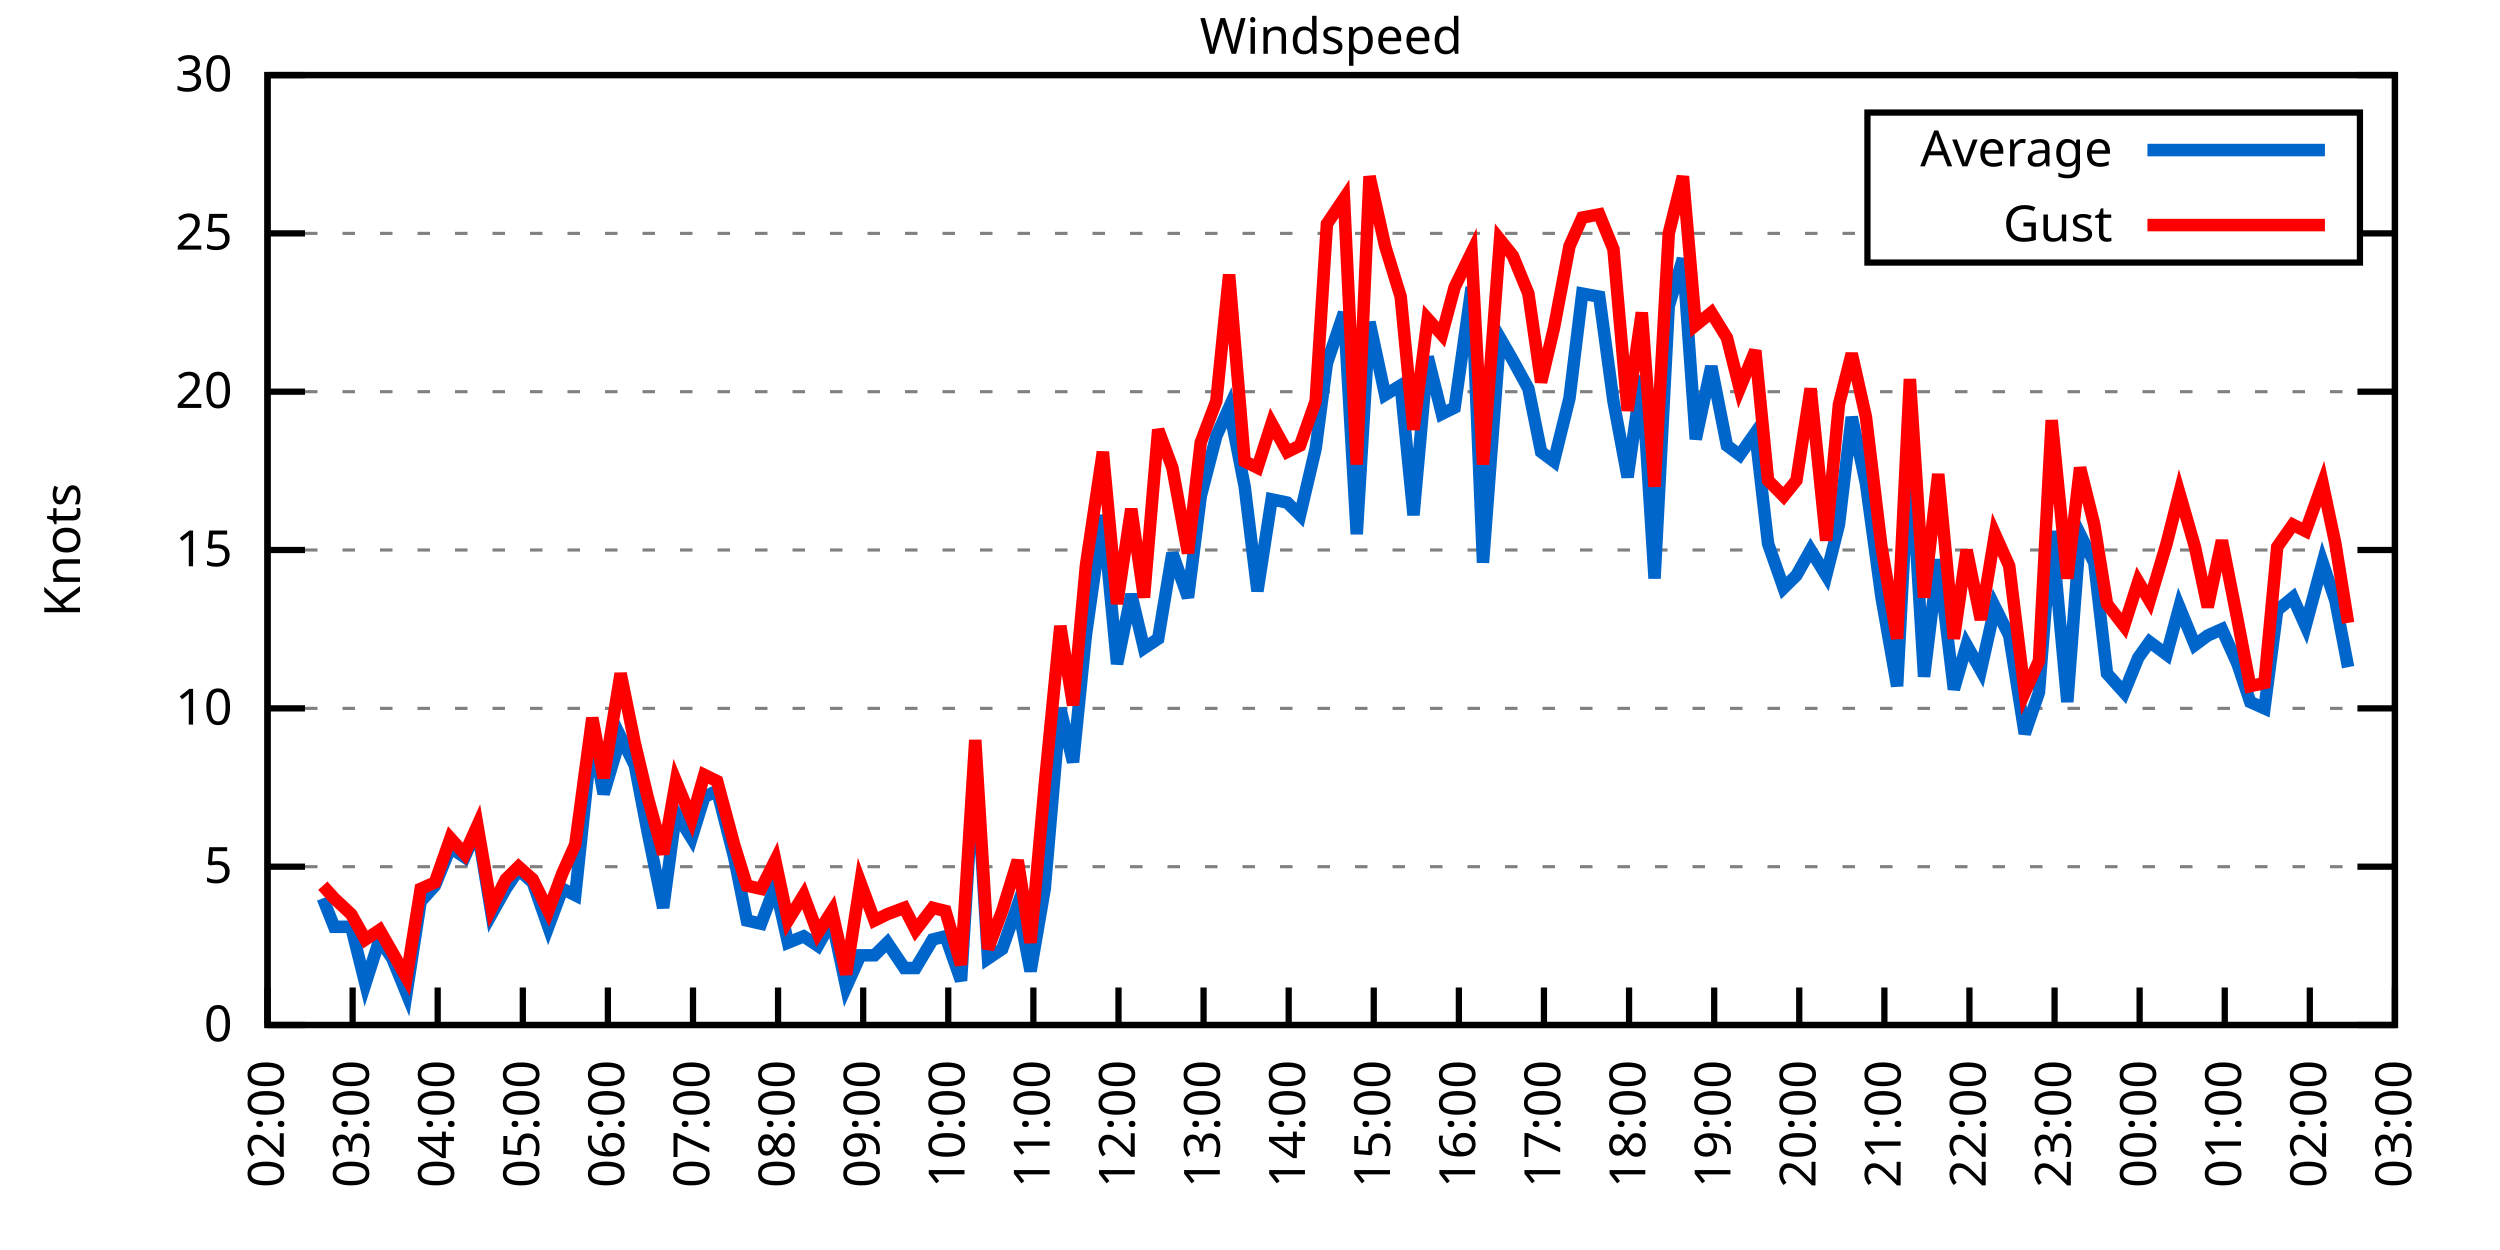
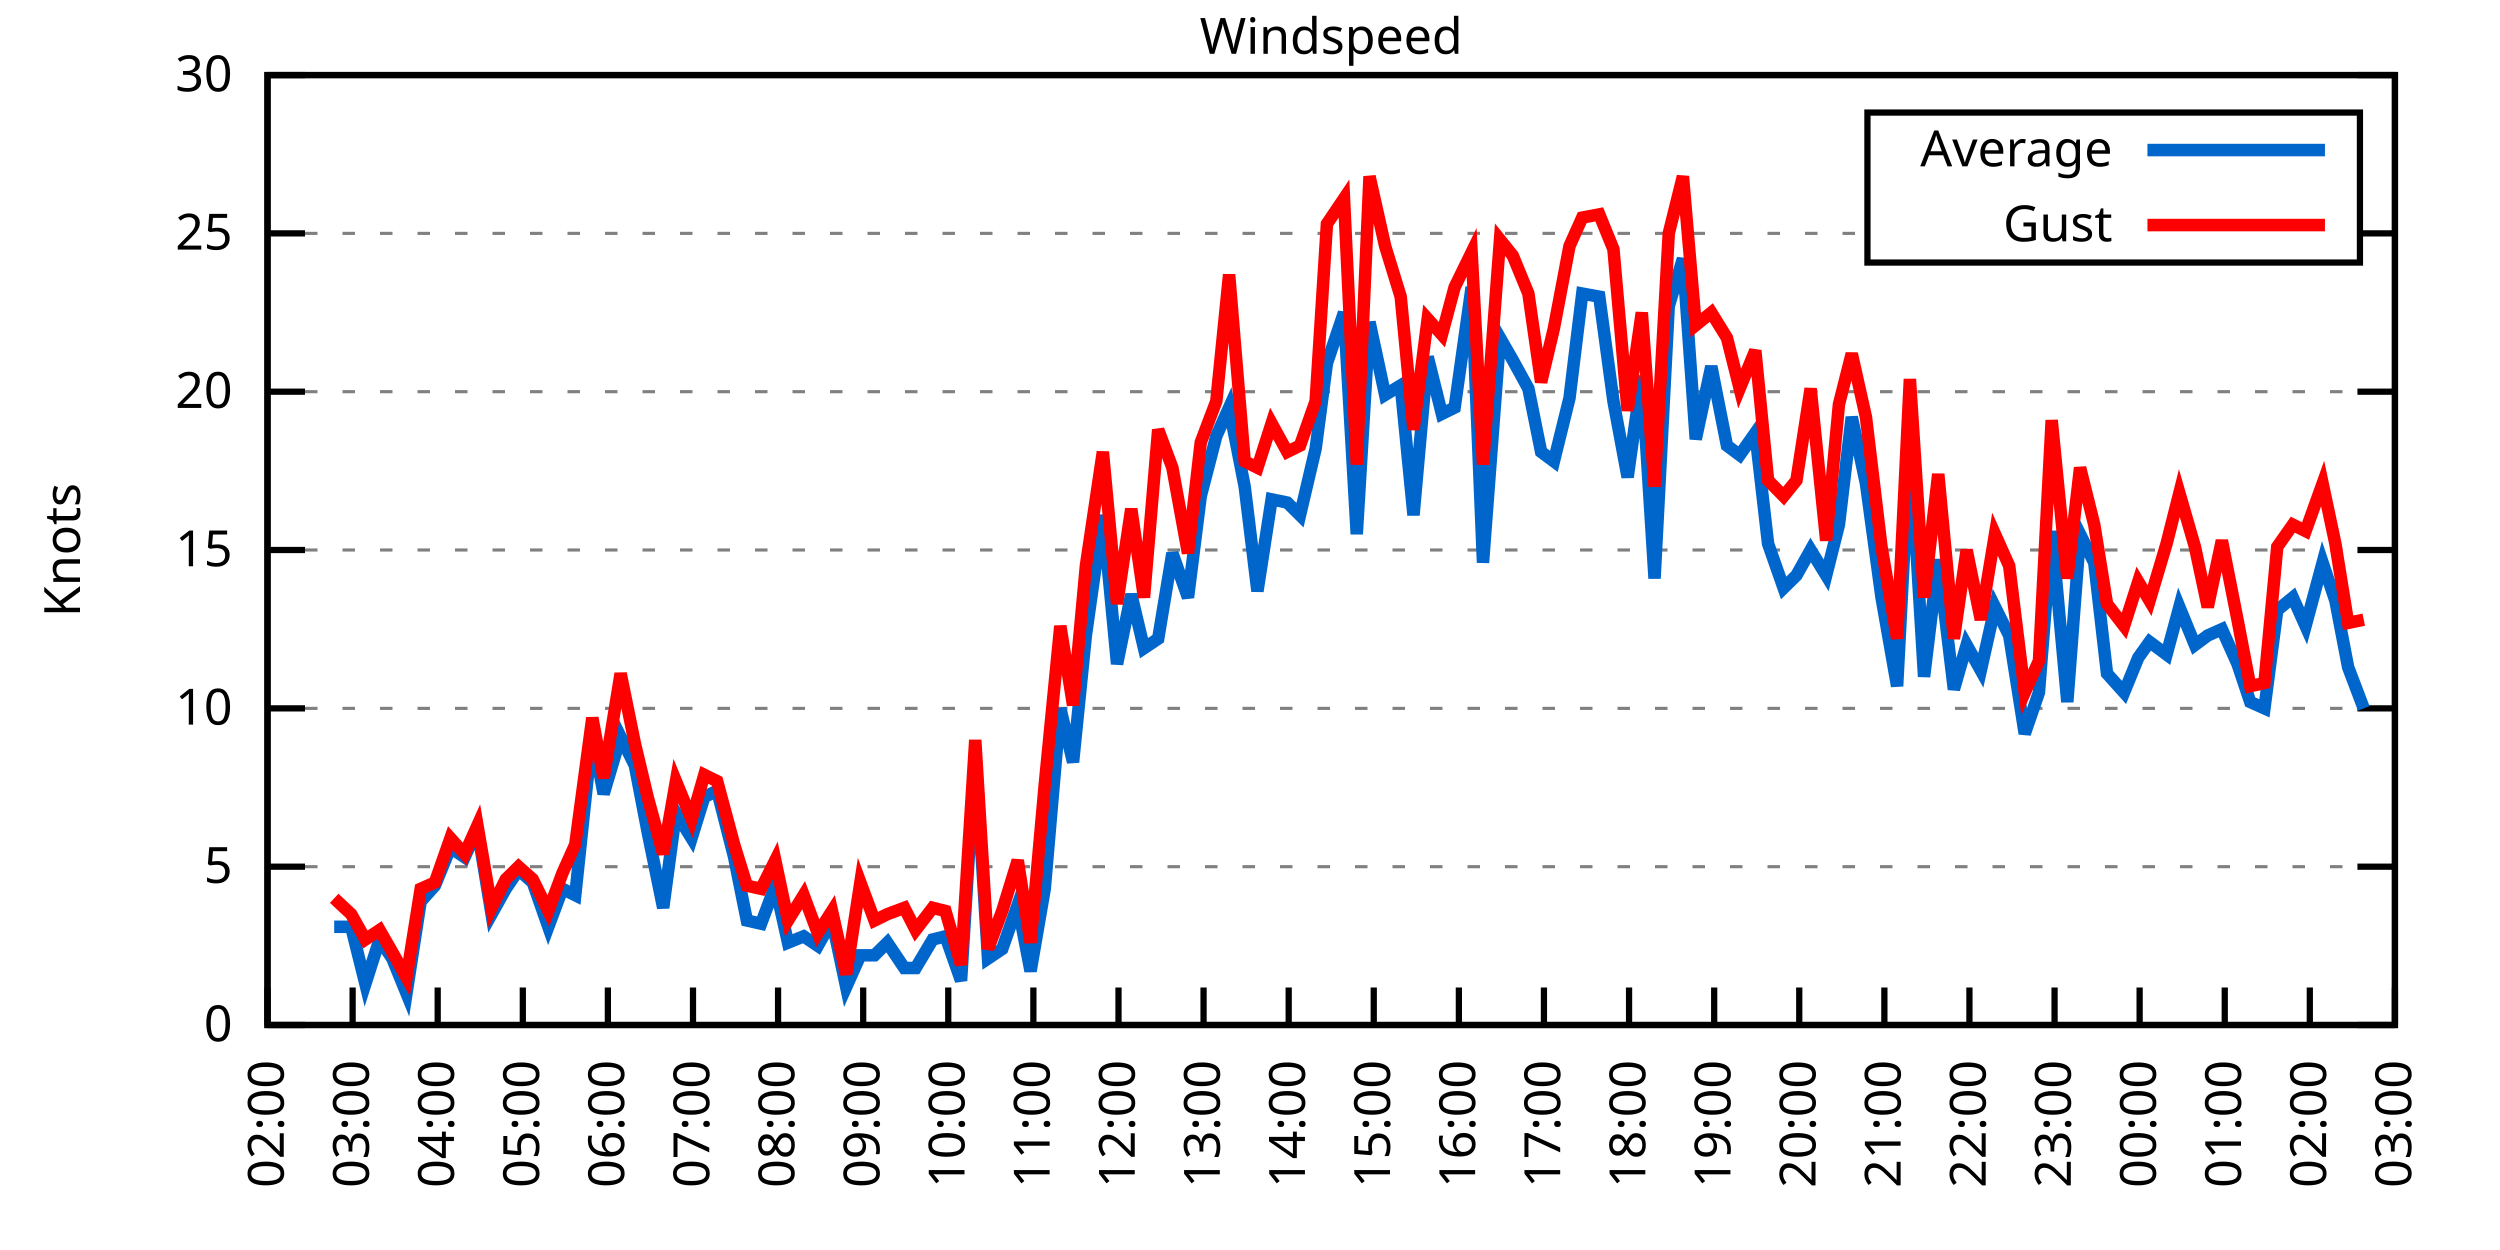
<svg xmlns="http://www.w3.org/2000/svg" xmlns:xlink="http://www.w3.org/1999/xlink" width="400" height="200" viewBox="0 0 400 200">
  <g id="gnuplot_canvas">
    <rect x="0" y="0" width="400" height="200" fill="none" />
    <defs>
      <circle id="gpDot" r="0.5" stroke-width="0.5" stroke="currentColor" />
      <path id="gpPt0" stroke-width="0.333" stroke="currentColor" d="M-1,0 h2 M0,-1 v2" />
      <path id="gpPt1" stroke-width="0.333" stroke="currentColor" d="M-1,-1 L1,1 M1,-1 L-1,1" />
      <path id="gpPt2" stroke-width="0.333" stroke="currentColor" d="M-1,0 L1,0 M0,-1 L0,1 M-1,-1 L1,1 M-1,1 L1,-1" />
      <rect id="gpPt3" stroke-width="0.333" stroke="currentColor" x="-1" y="-1" width="2" height="2" />
      <rect id="gpPt4" stroke-width="0.333" stroke="currentColor" fill="currentColor" x="-1" y="-1" width="2" height="2" />
      <circle id="gpPt5" stroke-width="0.333" stroke="currentColor" cx="0" cy="0" r="1" />
      <use xlink:href="#gpPt5" id="gpPt6" fill="currentColor" stroke="none" />
      <path id="gpPt7" stroke-width="0.333" stroke="currentColor" d="M0,-1.33 L-1.33,0.67 L1.33,0.67 z" />
      <use xlink:href="#gpPt7" id="gpPt8" fill="currentColor" stroke="none" />
      <use xlink:href="#gpPt7" id="gpPt9" stroke="currentColor" transform="rotate(180)" />
      <use xlink:href="#gpPt9" id="gpPt10" fill="currentColor" stroke="none" />
      <use xlink:href="#gpPt3" id="gpPt11" stroke="currentColor" transform="rotate(45)" />
      <use xlink:href="#gpPt11" id="gpPt12" fill="currentColor" stroke="none" />
      <path id="gpPt13" stroke-width="0.333" stroke="currentColor" d="M0,1.330 L1.265,0.411 L0.782,-1.067 L-0.782,-1.076 L-1.265,0.411 z" />
      <use xlink:href="#gpPt13" id="gpPt14" fill="currentColor" stroke="none" />
      <filter id="textbox" filterUnits="objectBoundingBox" x="0" y="0" height="1" width="1">
        <feFlood flood-color="white" flood-opacity="1" result="bgnd" />
        <feComposite in="SourceGraphic" in2="bgnd" operator="atop" />
      </filter>
      <filter id="greybox" filterUnits="objectBoundingBox" x="0" y="0" height="1" width="1">
        <feFlood flood-color="lightgrey" flood-opacity="1" result="grey" />
        <feComposite in="SourceGraphic" in2="grey" operator="atop" />
      </filter>
    </defs>
    <g fill="none" color="white" stroke="currentColor" stroke-width="1.00" stroke-linecap="butt" stroke-linejoin="miter">
</g>
    <g fill="none" color="black" stroke="currentColor" stroke-width="1.00" stroke-linecap="butt" stroke-linejoin="miter">
      <g stroke="none" shape-rendering="crispEdges">
        <polygon fill="rgb(255, 255, 255)" points="42.80,164.00 383.18,164.00 383.18,12.02 42.80,12.02 " />
      </g>
    </g>
    <g fill="none" color="black" stroke="currentColor" stroke-width="1.00" stroke-linecap="butt" stroke-linejoin="miter">
</g>
    <g fill="none" color="black" stroke="black" stroke-width="0.50" stroke-linecap="butt" stroke-linejoin="miter">
</g>
    <g fill="none" color="gray" stroke="currentColor" stroke-width="0.50" stroke-linecap="butt" stroke-linejoin="miter">
      <path stroke="gray" stroke-dasharray="2,4" class="gridline" d="M42.80,164.00 L383.19,164.00  " />
    </g>
    <g fill="none" color="gray" stroke="gray" stroke-width="1.00" stroke-linecap="butt" stroke-linejoin="miter">
</g>
    <g fill="none" color="black" stroke="currentColor" stroke-width="1.00" stroke-linecap="butt" stroke-linejoin="miter">
      <path stroke="black" d="M42.80,164.00 L48.80,164.00 M383.19,164.00 L377.19,164.00  " />
      <g transform="translate(37.20,166.60)" stroke="none" fill="black" font-family="Sans" font-size="8.00" text-anchor="end">
        <text>
          <tspan font-family="Sans"> 0</tspan>
        </text>
      </g>
    </g>
    <g fill="none" color="black" stroke="currentColor" stroke-width="1.00" stroke-linecap="butt" stroke-linejoin="miter">
</g>
    <g fill="none" color="black" stroke="black" stroke-width="0.50" stroke-linecap="butt" stroke-linejoin="miter">
</g>
    <g fill="none" color="gray" stroke="currentColor" stroke-width="0.50" stroke-linecap="butt" stroke-linejoin="miter">
      <path stroke="gray" stroke-dasharray="2,4" class="gridline" d="M42.80,138.67 L383.19,138.67  " />
    </g>
    <g fill="none" color="gray" stroke="gray" stroke-width="1.00" stroke-linecap="butt" stroke-linejoin="miter">
</g>
    <g fill="none" color="black" stroke="currentColor" stroke-width="1.00" stroke-linecap="butt" stroke-linejoin="miter">
      <path stroke="black" d="M42.80,138.67 L48.80,138.67 M383.19,138.67 L377.19,138.67  " />
      <g transform="translate(37.20,141.27)" stroke="none" fill="black" font-family="Sans" font-size="8.00" text-anchor="end">
        <text>
          <tspan font-family="Sans"> 5</tspan>
        </text>
      </g>
    </g>
    <g fill="none" color="black" stroke="currentColor" stroke-width="1.00" stroke-linecap="butt" stroke-linejoin="miter">
</g>
    <g fill="none" color="black" stroke="black" stroke-width="0.50" stroke-linecap="butt" stroke-linejoin="miter">
</g>
    <g fill="none" color="gray" stroke="currentColor" stroke-width="0.50" stroke-linecap="butt" stroke-linejoin="miter">
      <path stroke="gray" stroke-dasharray="2,4" class="gridline" d="M42.80,113.34 L383.19,113.34  " />
    </g>
    <g fill="none" color="gray" stroke="gray" stroke-width="1.00" stroke-linecap="butt" stroke-linejoin="miter">
</g>
    <g fill="none" color="black" stroke="currentColor" stroke-width="1.00" stroke-linecap="butt" stroke-linejoin="miter">
      <path stroke="black" d="M42.80,113.34 L48.80,113.34 M383.19,113.34 L377.19,113.34  " />
      <g transform="translate(37.20,115.94)" stroke="none" fill="black" font-family="Sans" font-size="8.00" text-anchor="end">
        <text>
          <tspan font-family="Sans"> 10</tspan>
        </text>
      </g>
    </g>
    <g fill="none" color="black" stroke="currentColor" stroke-width="1.00" stroke-linecap="butt" stroke-linejoin="miter">
</g>
    <g fill="none" color="black" stroke="black" stroke-width="0.50" stroke-linecap="butt" stroke-linejoin="miter">
</g>
    <g fill="none" color="gray" stroke="currentColor" stroke-width="0.50" stroke-linecap="butt" stroke-linejoin="miter">
      <path stroke="gray" stroke-dasharray="2,4" class="gridline" d="M42.80,88.00 L383.19,88.00  " />
    </g>
    <g fill="none" color="gray" stroke="gray" stroke-width="1.00" stroke-linecap="butt" stroke-linejoin="miter">
</g>
    <g fill="none" color="black" stroke="currentColor" stroke-width="1.00" stroke-linecap="butt" stroke-linejoin="miter">
      <path stroke="black" d="M42.80,88.00 L48.80,88.00 M383.19,88.00 L377.19,88.00  " />
      <g transform="translate(37.20,90.60)" stroke="none" fill="black" font-family="Sans" font-size="8.00" text-anchor="end">
        <text>
          <tspan font-family="Sans"> 15</tspan>
        </text>
      </g>
    </g>
    <g fill="none" color="black" stroke="currentColor" stroke-width="1.00" stroke-linecap="butt" stroke-linejoin="miter">
</g>
    <g fill="none" color="black" stroke="black" stroke-width="0.50" stroke-linecap="butt" stroke-linejoin="miter">
</g>
    <g fill="none" color="gray" stroke="currentColor" stroke-width="0.50" stroke-linecap="butt" stroke-linejoin="miter">
      <path stroke="gray" stroke-dasharray="2,4" class="gridline" d="M42.80,62.67 L383.19,62.67  " />
    </g>
    <g fill="none" color="gray" stroke="gray" stroke-width="1.00" stroke-linecap="butt" stroke-linejoin="miter">
</g>
    <g fill="none" color="black" stroke="currentColor" stroke-width="1.00" stroke-linecap="butt" stroke-linejoin="miter">
      <path stroke="black" d="M42.80,62.67 L48.80,62.67 M383.19,62.67 L377.19,62.67  " />
      <g transform="translate(37.20,65.27)" stroke="none" fill="black" font-family="Sans" font-size="8.00" text-anchor="end">
        <text>
          <tspan font-family="Sans"> 20</tspan>
        </text>
      </g>
    </g>
    <g fill="none" color="black" stroke="currentColor" stroke-width="1.00" stroke-linecap="butt" stroke-linejoin="miter">
</g>
    <g fill="none" color="black" stroke="black" stroke-width="0.50" stroke-linecap="butt" stroke-linejoin="miter">
</g>
    <g fill="none" color="gray" stroke="currentColor" stroke-width="0.50" stroke-linecap="butt" stroke-linejoin="miter">
      <path stroke="gray" stroke-dasharray="2,4" class="gridline" d="M42.80,37.34 L298.79,37.34 M377.59,37.34 L383.19,37.34  " />
    </g>
    <g fill="none" color="gray" stroke="gray" stroke-width="1.00" stroke-linecap="butt" stroke-linejoin="miter">
</g>
    <g fill="none" color="black" stroke="currentColor" stroke-width="1.00" stroke-linecap="butt" stroke-linejoin="miter">
      <path stroke="black" d="M42.80,37.34 L48.80,37.34 M383.19,37.34 L377.19,37.34  " />
      <g transform="translate(37.20,39.94)" stroke="none" fill="black" font-family="Sans" font-size="8.00" text-anchor="end">
        <text>
          <tspan font-family="Sans"> 25</tspan>
        </text>
      </g>
    </g>
    <g fill="none" color="black" stroke="currentColor" stroke-width="1.00" stroke-linecap="butt" stroke-linejoin="miter">
</g>
    <g fill="none" color="black" stroke="black" stroke-width="0.50" stroke-linecap="butt" stroke-linejoin="miter">
</g>
    <g fill="none" color="gray" stroke="currentColor" stroke-width="0.50" stroke-linecap="butt" stroke-linejoin="miter">
      <path stroke="gray" stroke-dasharray="2,4" class="gridline" d="M42.80,12.01 L383.19,12.01  " />
    </g>
    <g fill="none" color="gray" stroke="gray" stroke-width="1.00" stroke-linecap="butt" stroke-linejoin="miter">
</g>
    <g fill="none" color="black" stroke="currentColor" stroke-width="1.00" stroke-linecap="butt" stroke-linejoin="miter">
      <path stroke="black" d="M42.80,12.01 L48.80,12.01 M383.19,12.01 L377.19,12.01  " />
      <g transform="translate(37.20,14.61)" stroke="none" fill="black" font-family="Sans" font-size="8.00" text-anchor="end">
        <text>
          <tspan font-family="Sans"> 30</tspan>
        </text>
      </g>
    </g>
    <g fill="none" color="black" stroke="currentColor" stroke-width="1.00" stroke-linecap="butt" stroke-linejoin="miter">
      <path stroke="black" d="M42.80,164.00 L42.80,158.00  " />
      <g transform="translate(45.40,169.60) rotate(270.00)" stroke="none" fill="black" font-family="Sans" font-size="8.00" text-anchor="end">
        <text>
          <tspan font-family="Sans">02:00</tspan>
        </text>
      </g>
    </g>
    <g fill="none" color="black" stroke="currentColor" stroke-width="1.00" stroke-linecap="butt" stroke-linejoin="miter">
      <path stroke="black" d="M56.42,164.00 L56.42,158.00  " />
      <g transform="translate(59.02,169.60) rotate(270.00)" stroke="none" fill="black" font-family="Sans" font-size="8.00" text-anchor="end">
        <text>
          <tspan font-family="Sans">03:00</tspan>
        </text>
      </g>
    </g>
    <g fill="none" color="black" stroke="currentColor" stroke-width="1.00" stroke-linecap="butt" stroke-linejoin="miter">
      <path stroke="black" d="M70.03,164.00 L70.03,158.00  " />
      <g transform="translate(72.63,169.60) rotate(270.00)" stroke="none" fill="black" font-family="Sans" font-size="8.00" text-anchor="end">
        <text>
          <tspan font-family="Sans">04:00</tspan>
        </text>
      </g>
    </g>
    <g fill="none" color="black" stroke="currentColor" stroke-width="1.00" stroke-linecap="butt" stroke-linejoin="miter">
      <path stroke="black" d="M83.65,164.00 L83.65,158.00  " />
      <g transform="translate(86.25,169.60) rotate(270.00)" stroke="none" fill="black" font-family="Sans" font-size="8.00" text-anchor="end">
        <text>
          <tspan font-family="Sans">05:00</tspan>
        </text>
      </g>
    </g>
    <g fill="none" color="black" stroke="currentColor" stroke-width="1.00" stroke-linecap="butt" stroke-linejoin="miter">
      <path stroke="black" d="M97.26,164.00 L97.26,158.00  " />
      <g transform="translate(99.86,169.60) rotate(270.00)" stroke="none" fill="black" font-family="Sans" font-size="8.00" text-anchor="end">
        <text>
          <tspan font-family="Sans">06:00</tspan>
        </text>
      </g>
    </g>
    <g fill="none" color="black" stroke="currentColor" stroke-width="1.00" stroke-linecap="butt" stroke-linejoin="miter">
      <path stroke="black" d="M110.88,164.00 L110.88,158.00  " />
      <g transform="translate(113.48,169.60) rotate(270.00)" stroke="none" fill="black" font-family="Sans" font-size="8.00" text-anchor="end">
        <text>
          <tspan font-family="Sans">07:00</tspan>
        </text>
      </g>
    </g>
    <g fill="none" color="black" stroke="currentColor" stroke-width="1.00" stroke-linecap="butt" stroke-linejoin="miter">
      <path stroke="black" d="M124.49,164.00 L124.49,158.00  " />
      <g transform="translate(127.09,169.60) rotate(270.00)" stroke="none" fill="black" font-family="Sans" font-size="8.00" text-anchor="end">
        <text>
          <tspan font-family="Sans">08:00</tspan>
        </text>
      </g>
    </g>
    <g fill="none" color="black" stroke="currentColor" stroke-width="1.00" stroke-linecap="butt" stroke-linejoin="miter">
      <path stroke="black" d="M138.11,164.00 L138.11,158.00  " />
      <g transform="translate(140.71,169.60) rotate(270.00)" stroke="none" fill="black" font-family="Sans" font-size="8.00" text-anchor="end">
        <text>
          <tspan font-family="Sans">09:00</tspan>
        </text>
      </g>
    </g>
    <g fill="none" color="black" stroke="currentColor" stroke-width="1.00" stroke-linecap="butt" stroke-linejoin="miter">
      <path stroke="black" d="M151.72,164.00 L151.72,158.00  " />
      <g transform="translate(154.32,169.60) rotate(270.00)" stroke="none" fill="black" font-family="Sans" font-size="8.00" text-anchor="end">
        <text>
          <tspan font-family="Sans">10:00</tspan>
        </text>
      </g>
    </g>
    <g fill="none" color="black" stroke="currentColor" stroke-width="1.00" stroke-linecap="butt" stroke-linejoin="miter">
      <path stroke="black" d="M165.34,164.00 L165.34,158.00  " />
      <g transform="translate(167.94,169.60) rotate(270.00)" stroke="none" fill="black" font-family="Sans" font-size="8.00" text-anchor="end">
        <text>
          <tspan font-family="Sans">11:00</tspan>
        </text>
      </g>
    </g>
    <g fill="none" color="black" stroke="currentColor" stroke-width="1.00" stroke-linecap="butt" stroke-linejoin="miter">
      <path stroke="black" d="M178.96,164.00 L178.96,158.00  " />
      <g transform="translate(181.56,169.60) rotate(270.00)" stroke="none" fill="black" font-family="Sans" font-size="8.00" text-anchor="end">
        <text>
          <tspan font-family="Sans">12:00</tspan>
        </text>
      </g>
    </g>
    <g fill="none" color="black" stroke="currentColor" stroke-width="1.00" stroke-linecap="butt" stroke-linejoin="miter">
      <path stroke="black" d="M192.57,164.00 L192.57,158.00  " />
      <g transform="translate(195.17,169.60) rotate(270.00)" stroke="none" fill="black" font-family="Sans" font-size="8.00" text-anchor="end">
        <text>
          <tspan font-family="Sans">13:00</tspan>
        </text>
      </g>
    </g>
    <g fill="none" color="black" stroke="currentColor" stroke-width="1.00" stroke-linecap="butt" stroke-linejoin="miter">
      <path stroke="black" d="M206.19,164.00 L206.19,158.00  " />
      <g transform="translate(208.79,169.60) rotate(270.00)" stroke="none" fill="black" font-family="Sans" font-size="8.00" text-anchor="end">
        <text>
          <tspan font-family="Sans">14:00</tspan>
        </text>
      </g>
    </g>
    <g fill="none" color="black" stroke="currentColor" stroke-width="1.00" stroke-linecap="butt" stroke-linejoin="miter">
      <path stroke="black" d="M219.80,164.00 L219.80,158.00  " />
      <g transform="translate(222.40,169.60) rotate(270.00)" stroke="none" fill="black" font-family="Sans" font-size="8.00" text-anchor="end">
        <text>
          <tspan font-family="Sans">15:00</tspan>
        </text>
      </g>
    </g>
    <g fill="none" color="black" stroke="currentColor" stroke-width="1.00" stroke-linecap="butt" stroke-linejoin="miter">
      <path stroke="black" d="M233.42,164.00 L233.42,158.00  " />
      <g transform="translate(236.02,169.60) rotate(270.00)" stroke="none" fill="black" font-family="Sans" font-size="8.00" text-anchor="end">
        <text>
          <tspan font-family="Sans">16:00</tspan>
        </text>
      </g>
    </g>
    <g fill="none" color="black" stroke="currentColor" stroke-width="1.00" stroke-linecap="butt" stroke-linejoin="miter">
      <path stroke="black" d="M247.03,164.00 L247.03,158.00  " />
      <g transform="translate(249.63,169.60) rotate(270.00)" stroke="none" fill="black" font-family="Sans" font-size="8.00" text-anchor="end">
        <text>
          <tspan font-family="Sans">17:00</tspan>
        </text>
      </g>
    </g>
    <g fill="none" color="black" stroke="currentColor" stroke-width="1.00" stroke-linecap="butt" stroke-linejoin="miter">
      <path stroke="black" d="M260.65,164.00 L260.65,158.00  " />
      <g transform="translate(263.25,169.60) rotate(270.00)" stroke="none" fill="black" font-family="Sans" font-size="8.00" text-anchor="end">
        <text>
          <tspan font-family="Sans">18:00</tspan>
        </text>
      </g>
    </g>
    <g fill="none" color="black" stroke="currentColor" stroke-width="1.00" stroke-linecap="butt" stroke-linejoin="miter">
      <path stroke="black" d="M274.27,164.00 L274.27,158.00  " />
      <g transform="translate(276.87,169.60) rotate(270.00)" stroke="none" fill="black" font-family="Sans" font-size="8.00" text-anchor="end">
        <text>
          <tspan font-family="Sans">19:00</tspan>
        </text>
      </g>
    </g>
    <g fill="none" color="black" stroke="currentColor" stroke-width="1.00" stroke-linecap="butt" stroke-linejoin="miter">
      <path stroke="black" d="M287.88,164.00 L287.88,158.00  " />
      <g transform="translate(290.48,169.60) rotate(270.00)" stroke="none" fill="black" font-family="Sans" font-size="8.00" text-anchor="end">
        <text>
          <tspan font-family="Sans">20:00</tspan>
        </text>
      </g>
    </g>
    <g fill="none" color="black" stroke="currentColor" stroke-width="1.00" stroke-linecap="butt" stroke-linejoin="miter">
      <path stroke="black" d="M301.50,164.00 L301.50,158.00  " />
      <g transform="translate(304.10,169.60) rotate(270.00)" stroke="none" fill="black" font-family="Sans" font-size="8.00" text-anchor="end">
        <text>
          <tspan font-family="Sans">21:00</tspan>
        </text>
      </g>
    </g>
    <g fill="none" color="black" stroke="currentColor" stroke-width="1.00" stroke-linecap="butt" stroke-linejoin="miter">
      <path stroke="black" d="M315.11,164.00 L315.11,158.00  " />
      <g transform="translate(317.71,169.60) rotate(270.00)" stroke="none" fill="black" font-family="Sans" font-size="8.00" text-anchor="end">
        <text>
          <tspan font-family="Sans">22:00</tspan>
        </text>
      </g>
    </g>
    <g fill="none" color="black" stroke="currentColor" stroke-width="1.00" stroke-linecap="butt" stroke-linejoin="miter">
      <path stroke="black" d="M328.73,164.00 L328.73,158.00  " />
      <g transform="translate(331.33,169.60) rotate(270.00)" stroke="none" fill="black" font-family="Sans" font-size="8.00" text-anchor="end">
        <text>
          <tspan font-family="Sans">23:00</tspan>
        </text>
      </g>
    </g>
    <g fill="none" color="black" stroke="currentColor" stroke-width="1.00" stroke-linecap="butt" stroke-linejoin="miter">
      <path stroke="black" d="M342.34,164.00 L342.34,158.00  " />
      <g transform="translate(344.94,169.60) rotate(270.00)" stroke="none" fill="black" font-family="Sans" font-size="8.00" text-anchor="end">
        <text>
          <tspan font-family="Sans">00:00</tspan>
        </text>
      </g>
    </g>
    <g fill="none" color="black" stroke="currentColor" stroke-width="1.00" stroke-linecap="butt" stroke-linejoin="miter">
      <path stroke="black" d="M355.96,164.00 L355.96,158.00  " />
      <g transform="translate(358.56,169.60) rotate(270.00)" stroke="none" fill="black" font-family="Sans" font-size="8.00" text-anchor="end">
        <text>
          <tspan font-family="Sans">01:00</tspan>
        </text>
      </g>
    </g>
    <g fill="none" color="black" stroke="currentColor" stroke-width="1.00" stroke-linecap="butt" stroke-linejoin="miter">
      <path stroke="black" d="M369.57,164.00 L369.57,158.00  " />
      <g transform="translate(372.17,169.60) rotate(270.00)" stroke="none" fill="black" font-family="Sans" font-size="8.00" text-anchor="end">
        <text>
          <tspan font-family="Sans">02:00</tspan>
        </text>
      </g>
    </g>
    <g fill="none" color="black" stroke="currentColor" stroke-width="1.00" stroke-linecap="butt" stroke-linejoin="miter">
      <path stroke="black" d="M383.19,164.00 L383.19,158.00  " />
      <g transform="translate(385.79,169.60) rotate(270.00)" stroke="none" fill="black" font-family="Sans" font-size="8.00" text-anchor="end">
        <text>
          <tspan font-family="Sans">03:00</tspan>
        </text>
      </g>
    </g>
    <g fill="none" color="black" stroke="currentColor" stroke-width="1.00" stroke-linecap="butt" stroke-linejoin="miter">
</g>
    <g fill="none" color="black" stroke="currentColor" stroke-width="1.00" stroke-linecap="butt" stroke-linejoin="miter">
      <path stroke="black" d="M42.80,12.01 L42.80,164.00 L383.19,164.00 L383.19,12.01 L42.80,12.01 Z  " />
    </g>
    <g fill="none" color="black" stroke="currentColor" stroke-width="1.00" stroke-linecap="butt" stroke-linejoin="miter">
</g>
    <g fill="none" color="black" stroke="currentColor" stroke-width="1.00" stroke-linecap="butt" stroke-linejoin="miter">
      <path stroke="black" d="M298.79,42.01 L298.79,18.01 L377.59,18.01 L377.59,42.01 L298.79,42.01 Z  " />
    </g>
    <g id="Windspeed_plot_1">
      <g fill="none" color="white" stroke="black" stroke-width="2.00" stroke-linecap="butt" stroke-linejoin="miter">
</g>
      <g fill="none" color="black" stroke="currentColor" stroke-width="2.00" stroke-linecap="butt" stroke-linejoin="miter">
        <g transform="translate(337.99,26.61)" stroke="none" fill="black" font-family="Sans" font-size="8.00" text-anchor="end">
          <text>
            <tspan font-family="Sans">Average</tspan>
          </text>
        </g>
      </g>
      <g fill="none" color="black" stroke="currentColor" stroke-width="2.00" stroke-linecap="butt" stroke-linejoin="miter">
-         <path stroke="rgb(  0, 102, 204)" d="M343.59,24.01 L371.99,24.01 M51.65,143.73 L53.47,148.29 L56.19,148.29 L58.46,157.41 L60.73,150.32 L62.77,153.36   L65.04,158.93 L67.31,144.24 L69.58,141.71 L72.07,135.63 L74.34,137.15 L76.39,132.59 L78.65,146.27 L80.92,142.21   L82.97,139.17 L85.24,141.20 L87.73,148.29 L90.00,142.21 L92.04,143.23 L94.77,117.39 L96.58,127.02 L99.30,117.90   L101.57,122.46 L103.62,133.10 L106.11,145.25 L108.15,130.06 L110.65,134.11 L112.69,127.52 L114.74,126.51 L117.46,137.15   L119.50,147.28 L121.77,147.79 L124.04,141.71 L126.08,150.83 L128.58,149.81 L130.85,151.33 L133.12,147.28 L135.39,157.92   L137.66,152.85 L139.92,152.85 L141.97,150.83 L144.69,154.88 L146.51,154.88 L149.23,150.32 L151.27,149.81 L153.77,156.91   L156.04,120.43 L158.08,153.36 L160.35,151.84 L162.84,144.75 L164.89,155.39 L167.16,142.21 L169.65,113.34 L171.69,121.95   L173.74,101.68 L176.46,82.43 L178.73,106.24 L181.00,95.10 L183.04,103.71 L185.31,102.19 L187.58,88.51 L190.08,95.60   L192.12,79.39 L194.61,69.77 L196.66,65.21 L199.15,77.87 L201.19,94.59 L203.46,79.90 L205.96,80.41 L208.00,82.43   L210.50,71.79 L212.31,58.11 L215.04,50.01 L217.08,85.47 L219.12,51.53 L221.62,63.18 L224.11,61.66 L226.16,82.43   L228.43,57.10 L230.70,66.22 L232.74,65.21 L235.46,45.95 L237.28,90.03 L240.00,54.06 L242.04,57.61 L244.54,62.17   L246.58,72.30 L248.62,73.82 L251.12,63.69 L253.16,46.97 L255.88,47.47 L258.15,64.19 L260.42,76.35 L262.69,60.14   L264.73,92.56 L267.00,48.99 L269.27,41.39 L271.32,70.27 L273.81,58.62 L276.31,71.29 L278.35,72.81 L280.85,69.26   L282.89,86.99 L285.38,94.08 L287.43,92.06 L289.70,88.00 L292.19,92.06 L294.23,83.95 L296.28,66.73 L298.55,77.37   L301.04,95.60 L303.54,109.79 L305.58,70.78 L307.85,108.27 L310.12,89.52 L312.62,110.30 L314.66,103.20 L316.93,107.26   L319.20,97.12 L321.47,101.68 L323.96,117.39 L326.23,110.80 L328.27,84.97 L330.77,112.32 L332.81,85.47 L335.08,90.03   L337.12,107.76 L339.85,110.80 L342.12,105.23 L343.93,102.70 L346.65,104.72 L348.70,97.12 L351.19,103.20 L353.24,101.68   L355.50,100.67 L358.00,106.24 L360.04,112.32 L362.31,113.34 L364.36,97.63 L366.85,95.60 L368.89,100.16 L371.62,90.03   L373.66,96.11 L375.70,106.75  " />
+         <path stroke="rgb(  0, 102, 204)" d="M343.59,24.01 L371.99,24.01 M53.47,148.29 L56.19,148.29 L58.46,157.41 L60.73,150.32 L62.77,153.36 L65.04,158.93   L67.31,144.24 L69.58,141.71 L72.07,135.63 L74.34,137.15 L76.39,132.59 L78.65,146.27 L80.92,142.21 L82.97,139.17   L85.24,141.20 L87.73,148.29 L90.00,142.21 L92.04,143.23 L94.77,117.39 L96.58,127.02 L99.30,117.90 L101.57,122.46   L103.62,133.10 L106.11,145.25 L108.15,130.06 L110.65,134.11 L112.69,127.52 L114.74,126.51 L117.46,137.15 L119.50,147.28   L121.77,147.79 L124.04,141.71 L126.08,150.83 L128.58,149.81 L130.85,151.33 L133.12,147.28 L135.39,157.92 L137.66,152.85   L139.92,152.85 L141.97,150.83 L144.69,154.88 L146.51,154.88 L149.23,150.32 L151.27,149.81 L153.77,156.91 L156.04,120.43   L158.08,153.36 L160.35,151.84 L162.84,144.75 L164.89,155.39 L167.16,142.21 L169.65,113.34 L171.69,121.95 L173.74,101.68   L176.46,82.43 L178.73,106.24 L181.00,95.10 L183.04,103.71 L185.31,102.19 L187.58,88.51 L190.08,95.60 L192.12,79.39   L194.61,69.77 L196.66,65.21 L199.15,77.87 L201.19,94.59 L203.46,79.90 L205.96,80.41 L208.00,82.43 L210.50,71.79   L212.31,58.11 L215.04,50.01 L217.08,85.47 L219.12,51.53 L221.62,63.18 L224.11,61.66 L226.16,82.43 L228.43,57.10   L230.70,66.22 L232.74,65.21 L235.46,45.95 L237.28,90.03 L240.00,54.06 L242.04,57.61 L244.54,62.17 L246.58,72.30   L248.62,73.82 L251.12,63.69 L253.16,46.97 L255.88,47.47 L258.15,64.19 L260.42,76.35 L262.69,60.14 L264.73,92.56   L267.00,48.99 L269.27,41.39 L271.32,70.27 L273.81,58.62 L276.31,71.29 L278.35,72.81 L280.85,69.26 L282.89,86.99   L285.38,94.08 L287.43,92.06 L289.70,88.00 L292.19,92.06 L294.23,83.95 L296.28,66.73 L298.55,77.37 L301.04,95.60   L303.54,109.79 L305.58,70.78 L307.85,108.27 L310.12,89.52 L312.62,110.30 L314.66,103.20 L316.93,107.26 L319.20,97.12   L321.47,101.68 L323.96,117.39 L326.23,110.80 L328.27,84.97 L330.77,112.32 L332.81,85.47 L335.08,90.03 L337.12,107.76   L339.85,110.80 L342.12,105.23 L343.93,102.70 L346.65,104.72 L348.70,97.12 L351.19,103.20 L353.24,101.68 L355.50,100.67   L358.00,106.24 L360.04,112.32 L362.31,113.34 L364.36,97.63 L366.85,95.60 L368.89,100.16 L371.62,90.03 L373.66,96.11   L375.70,106.75 L378.20,113.34  " />
      </g>
    </g>
    <g id="Windspeed_plot_2">
      <g fill="none" color="black" stroke="currentColor" stroke-width="2.00" stroke-linecap="butt" stroke-linejoin="miter">
        <g transform="translate(337.99,38.61)" stroke="none" fill="black" font-family="Sans" font-size="8.00" text-anchor="end">
          <text>
            <tspan font-family="Sans">Gust</tspan>
          </text>
        </g>
      </g>
      <g fill="none" color="black" stroke="currentColor" stroke-width="2.00" stroke-linecap="butt" stroke-linejoin="miter">
-         <path stroke="rgb(255,   0,   0)" d="M343.59,36.01 L371.99,36.01 M51.65,141.71 L53.47,143.73 L56.19,146.27 L58.46,150.32 L60.73,148.80 L62.77,152.35   L65.04,156.40 L67.31,142.21 L69.58,141.20 L72.07,134.11 L74.34,136.64 L76.39,132.08 L78.65,145.25 L80.92,140.69   L82.97,138.67 L85.24,140.69 L87.73,145.76 L90.00,139.68 L92.04,135.12 L94.77,114.86 L96.58,124.48 L99.30,107.76   L101.57,118.91 L103.62,127.52 L106.11,136.64 L108.15,124.99 L110.65,131.07 L112.69,123.98 L114.74,124.99 L117.46,135.12   L119.50,141.71 L121.77,142.21 L124.04,137.66 L126.08,147.28 L128.58,143.23 L130.85,149.31 L133.12,145.76 L135.39,155.89   L137.66,141.20 L139.92,147.28 L141.97,146.27 L144.69,145.25 L146.51,148.80 L149.23,145.25 L151.27,145.76 L153.77,154.37   L156.04,118.40 L158.08,151.84 L160.35,145.76 L162.84,137.66 L164.89,150.83 L167.16,125.50 L169.65,100.16 L171.69,112.83   L173.74,90.54 L176.46,72.30 L178.73,96.62 L181.00,81.42 L183.04,95.60 L185.31,68.75 L187.58,74.83 L190.08,88.51   L192.12,70.78 L194.61,64.19 L196.66,43.93 L199.15,73.82 L201.19,74.83 L203.46,67.74 L205.96,72.30 L208.00,71.29   L210.50,64.19 L212.31,35.82 L215.04,31.77 L217.08,74.33 L219.12,28.22 L221.62,39.37 L224.11,47.47 L226.16,68.75   L228.43,51.02 L230.70,53.55 L232.74,45.95 L235.46,40.38 L237.28,74.33 L240.00,38.35 L242.04,40.89 L244.54,46.97   L246.58,61.15 L248.62,52.54 L251.12,39.37 L253.16,34.81 L255.88,34.30 L258.15,39.87 L260.42,65.71 L262.69,50.01   L264.73,77.87 L267.00,37.34 L269.27,28.22 L271.32,52.03 L273.81,50.01 L276.31,54.06 L278.35,62.17 L280.85,56.09   L282.89,76.86 L285.38,79.39 L287.43,76.86 L289.70,62.17 L292.19,86.49 L294.23,64.70 L296.28,56.59 L298.55,66.73   L301.04,87.50 L303.54,102.19 L305.58,60.65 L307.85,95.60 L310.12,75.85 L312.62,102.19 L314.66,88.00 L316.93,99.15   L319.20,85.47 L321.47,90.54 L323.96,110.80 L326.23,105.74 L328.27,67.23 L330.77,92.56 L332.81,74.83 L335.08,83.95   L337.12,96.62 L339.85,100.16 L342.12,93.07 L343.93,96.11 L346.65,86.99 L348.70,78.89 L351.19,87.50 L353.24,97.12   L355.50,86.49 L358.00,99.15 L360.04,109.79 L362.31,109.28 L364.36,87.50 L366.85,83.95 L368.89,84.97 L371.62,77.37   L373.66,86.99 L375.70,99.66  " />
+         <path stroke="rgb(255,   0,   0)" d="M343.59,36.01 L371.99,36.01 M53.47,143.73 L56.19,146.27 L58.46,150.32 L60.73,148.80 L62.77,152.35 L65.04,156.40   L67.31,142.21 L69.58,141.20 L72.07,134.11 L74.34,136.64 L76.39,132.08 L78.65,145.25 L80.92,140.69 L82.97,138.67   L85.24,140.69 L87.73,145.76 L90.00,139.68 L92.04,135.12 L94.77,114.86 L96.58,124.48 L99.30,107.76 L101.57,118.91   L103.62,127.52 L106.11,136.64 L108.15,124.99 L110.65,131.07 L112.69,123.98 L114.74,124.99 L117.46,135.12 L119.50,141.71   L121.77,142.21 L124.04,137.66 L126.08,147.28 L128.58,143.23 L130.85,149.31 L133.12,145.76 L135.39,155.89 L137.66,141.20   L139.92,147.28 L141.97,146.27 L144.69,145.25 L146.51,148.80 L149.23,145.25 L151.27,145.76 L153.77,154.37 L156.04,118.40   L158.08,151.84 L160.35,145.76 L162.84,137.66 L164.89,150.83 L167.16,125.50 L169.65,100.16 L171.69,112.83 L173.74,90.54   L176.46,72.30 L178.73,96.62 L181.00,81.42 L183.04,95.60 L185.31,68.75 L187.58,74.83 L190.08,88.51 L192.12,70.78   L194.61,64.19 L196.66,43.93 L199.15,73.82 L201.19,74.83 L203.46,67.74 L205.96,72.30 L208.00,71.29 L210.50,64.19   L212.31,35.82 L215.04,31.77 L217.08,74.33 L219.12,28.22 L221.62,39.37 L224.11,47.47 L226.16,68.75 L228.43,51.02   L230.70,53.55 L232.74,45.95 L235.46,40.38 L237.28,74.33 L240.00,38.35 L242.04,40.89 L244.54,46.97 L246.58,61.15   L248.62,52.54 L251.12,39.37 L253.16,34.81 L255.88,34.30 L258.15,39.87 L260.42,65.71 L262.69,50.01 L264.73,77.87   L267.00,37.34 L269.27,28.22 L271.32,52.03 L273.81,50.01 L276.31,54.06 L278.35,62.17 L280.85,56.09 L282.89,76.86   L285.38,79.39 L287.43,76.86 L289.70,62.17 L292.19,86.49 L294.23,64.70 L296.28,56.59 L298.55,66.73 L301.04,87.50   L303.54,102.19 L305.58,60.65 L307.85,95.60 L310.12,75.85 L312.62,102.19 L314.66,88.00 L316.93,99.15 L319.20,85.47   L321.47,90.54 L323.96,110.80 L326.23,105.74 L328.27,67.23 L330.77,92.56 L332.81,74.83 L335.08,83.95 L337.12,96.62   L339.85,100.16 L342.12,93.07 L343.93,96.11 L346.65,86.99 L348.70,78.89 L351.19,87.50 L353.24,97.12 L355.50,86.49   L358.00,99.15 L360.04,109.79 L362.31,109.28 L364.36,87.50 L366.85,83.95 L368.89,84.97 L371.62,77.37 L373.66,86.99   L375.70,99.66 L378.20,99.15  " />
      </g>
    </g>
    <g fill="none" color="black" stroke="currentColor" stroke-width="2.00" stroke-linecap="butt" stroke-linejoin="miter">
</g>
    <g fill="none" color="black" stroke="black" stroke-width="1.00" stroke-linecap="butt" stroke-linejoin="miter">
</g>
    <g fill="none" color="black" stroke="currentColor" stroke-width="1.00" stroke-linecap="butt" stroke-linejoin="miter">
      <path stroke="black" d="M42.80,12.01 L42.80,164.00 L383.19,164.00 L383.19,12.01 L42.80,12.01 Z  " />
      <g transform="translate(12.80,88.01) rotate(270.00)" stroke="none" fill="black" font-family="Sans" font-size="8.00" text-anchor="middle">
        <text>
          <tspan font-family="Sans">Knots</tspan>
        </text>
      </g>
    </g>
    <g fill="none" color="black" stroke="currentColor" stroke-width="1.00" stroke-linecap="butt" stroke-linejoin="miter">
</g>
    <g fill="none" color="black" stroke="currentColor" stroke-width="1.00" stroke-linecap="butt" stroke-linejoin="miter">
      <g transform="translate(212.99,8.61)" stroke="none" fill="black" font-family="Sans" font-size="8.00" text-anchor="middle">
        <text>
          <tspan font-family="Sans">Windspeed</tspan>
        </text>
      </g>
    </g>
    <g fill="none" color="black" stroke="currentColor" stroke-width="1.00" stroke-linecap="butt" stroke-linejoin="miter">
</g>
  </g>
</svg>
